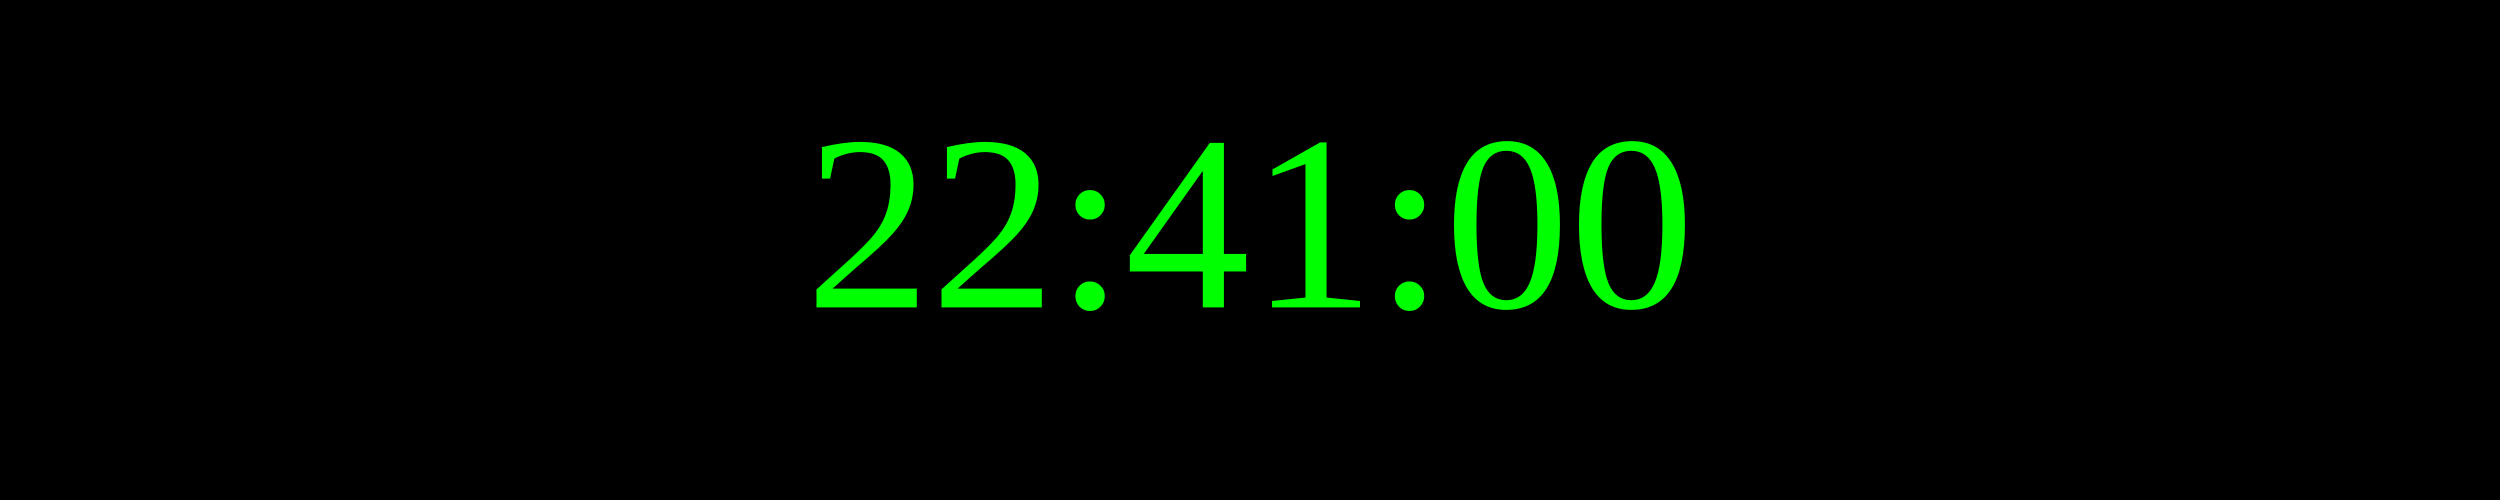
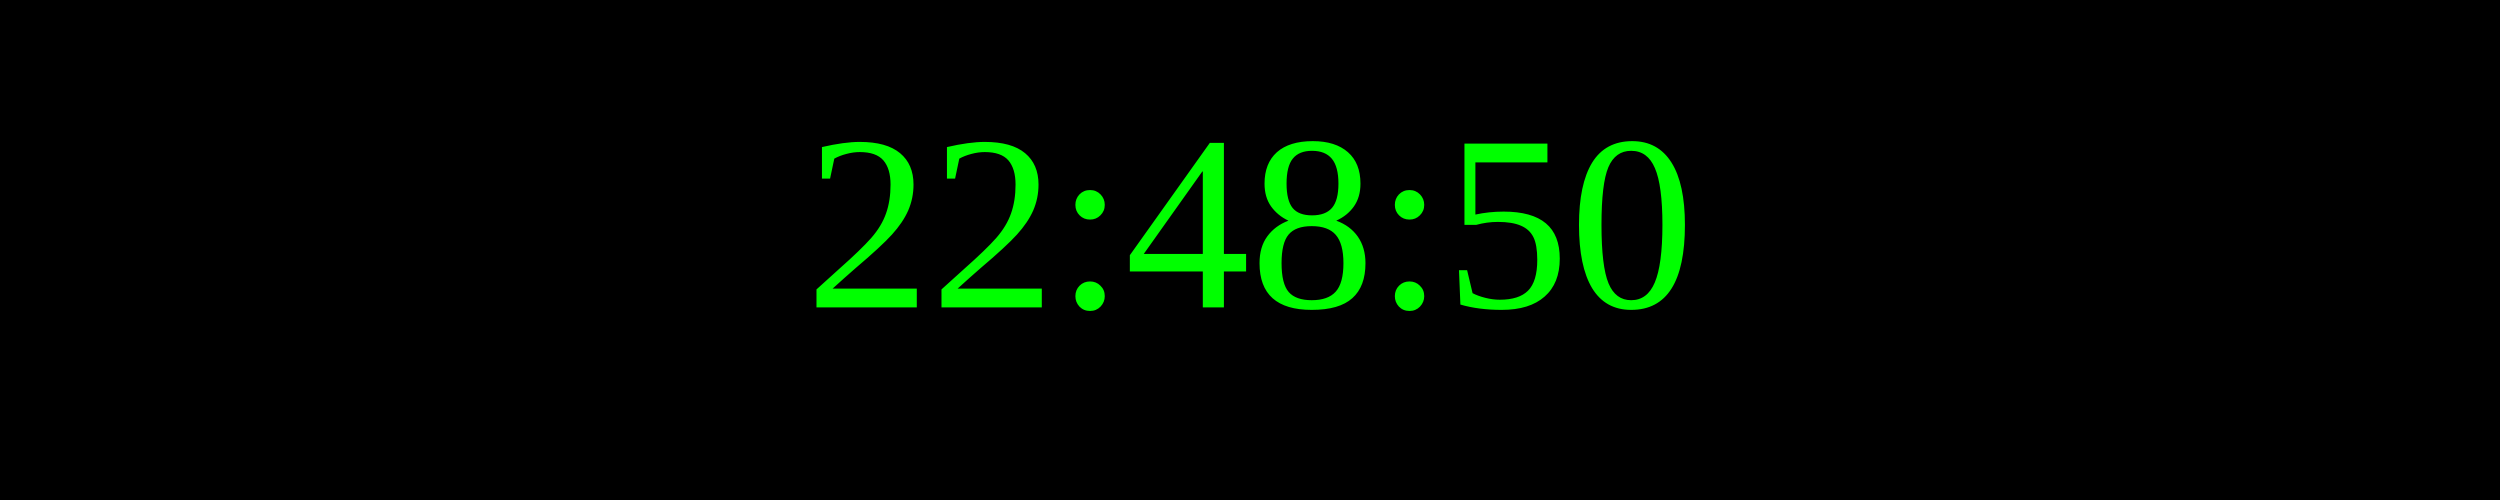
<svg xmlns="http://www.w3.org/2000/svg" width="250" height="50">
  <rect width="100%" height="100%" fill="black" />
  <text x="50%" y="50%" font-size="25" fill="lime" text-anchor="middle" dominant-baseline="middle">
- 22:41:00
+ 22:48:50
</text>
</svg>
